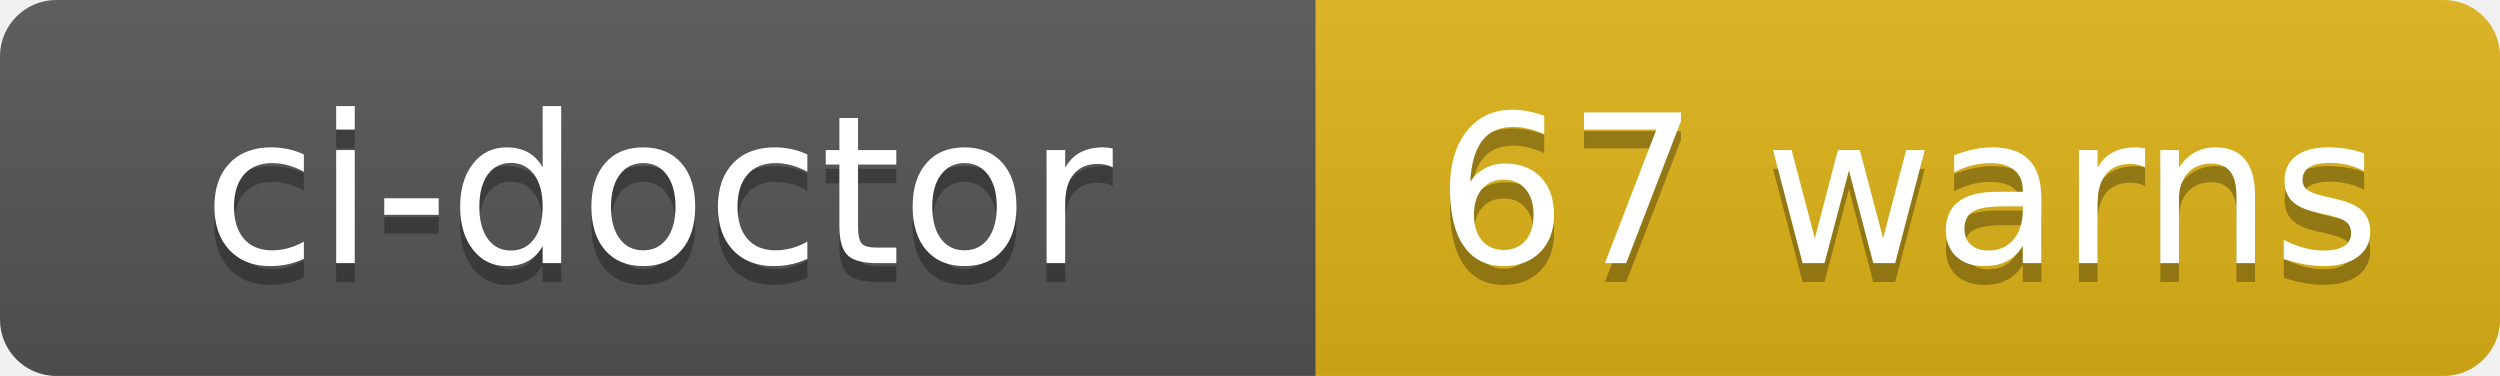
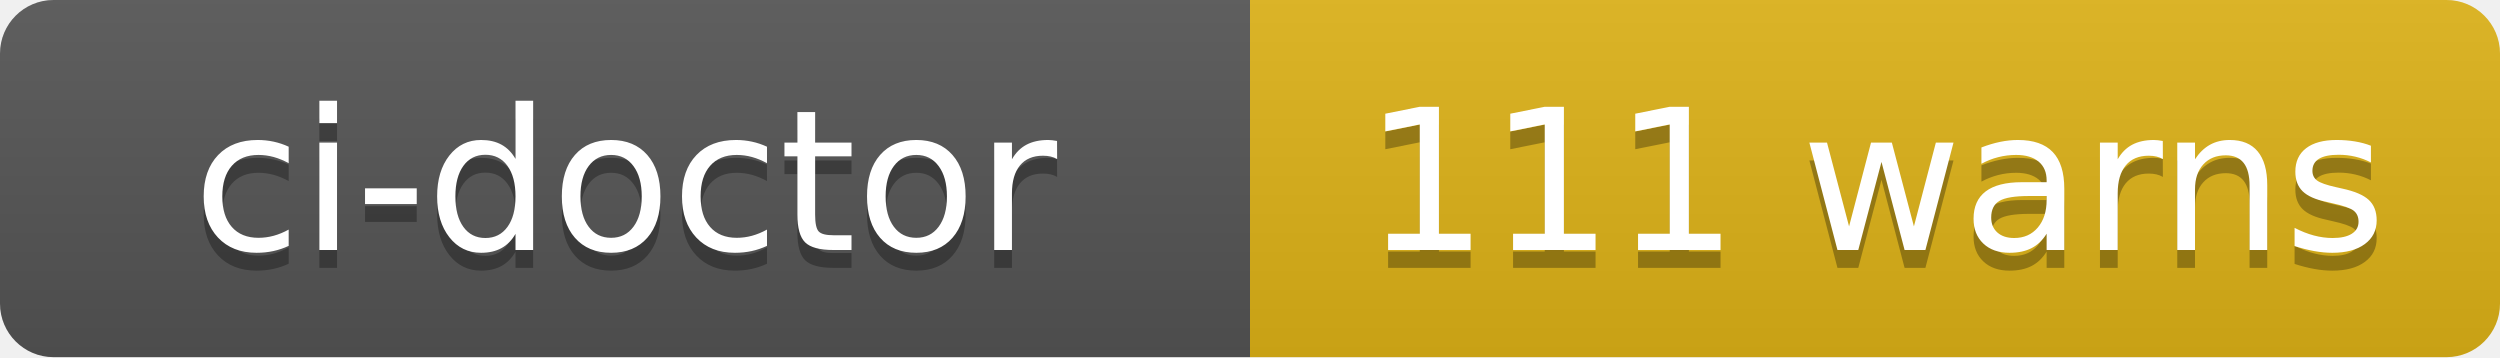
- <svg xmlns="http://www.w3.org/2000/svg" width="133" height="20" role="img" aria-label="ci-doctor: 67 warns">
+ <svg xmlns="http://www.w3.org/2000/svg" width="140" height="20" role="img" aria-label="ci-doctor: 111 warns">
  <linearGradient id="s" x2="0" y2="100%">
    <stop offset="0" stop-color="#bbb" stop-opacity=".1" />
    <stop offset="1" stop-opacity=".1" />
  </linearGradient>
  <clipPath id="r">
-     <rect width="133" height="20" rx="3" fill="#fff" />
+     <rect width="140" height="20" rx="3" fill="#fff" />
  </clipPath>
  <g clip-path="url(#r)">
    <rect width="70" height="20" fill="#555" />
-     <rect x="70" width="63" height="20" fill="#dfb317" />
-     <rect width="133" height="20" fill="url(#s)" />
+     <rect x="70" width="70" height="20" fill="#dfb317" />
+     <rect width="140" height="20" fill="url(#s)" />
  </g>
  <g fill="#fff" text-anchor="middle" font-family="Verdana,Geneva,DejaVu Sans,sans-serif" text-rendering="geometricPrecision" font-size="110">
    <text aria-hidden="true" x="350" y="150" fill="#010101" fill-opacity=".3" transform="scale(.1)" textLength="580">ci-doctor</text>
    <text x="350" y="140" transform="scale(.1)" fill="#fff" textLength="580">ci-doctor</text>
-     <text aria-hidden="true" x="1015" y="150" fill="#010101" fill-opacity=".3" transform="scale(.1)" textLength="510">67 warns</text>
-     <text x="1015" y="140" transform="scale(.1)" fill="#fff" textLength="510">67 warns</text>
+     <text aria-hidden="true" x="1050" y="150" fill="#010101" fill-opacity=".3" transform="scale(.1)" textLength="580">111 warns</text>
+     <text x="1050" y="140" transform="scale(.1)" fill="#fff" textLength="580">111 warns</text>
  </g>
</svg>
